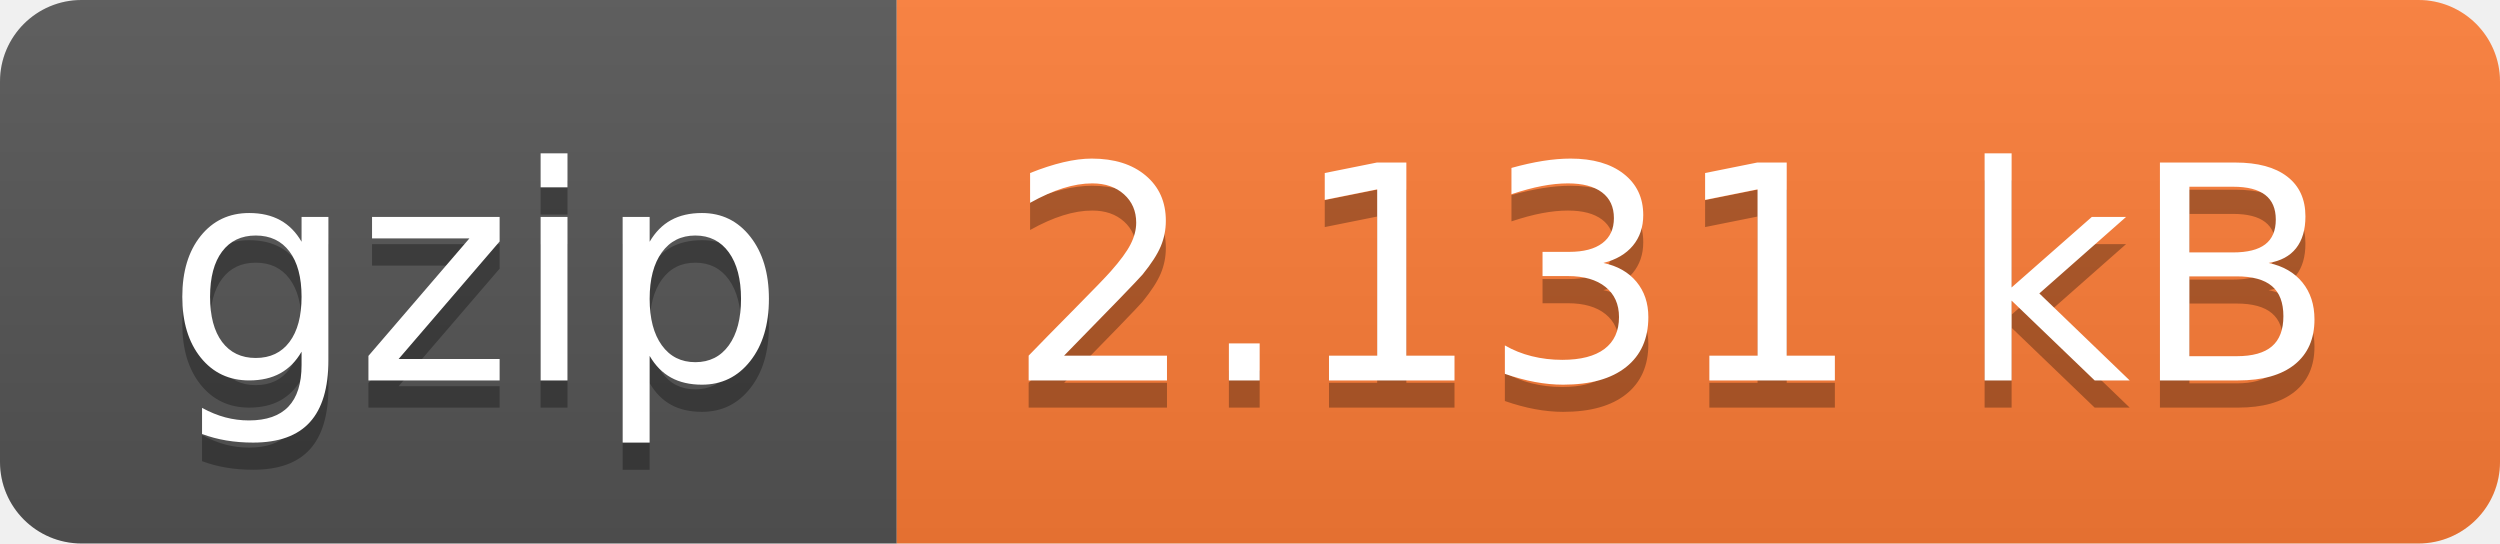
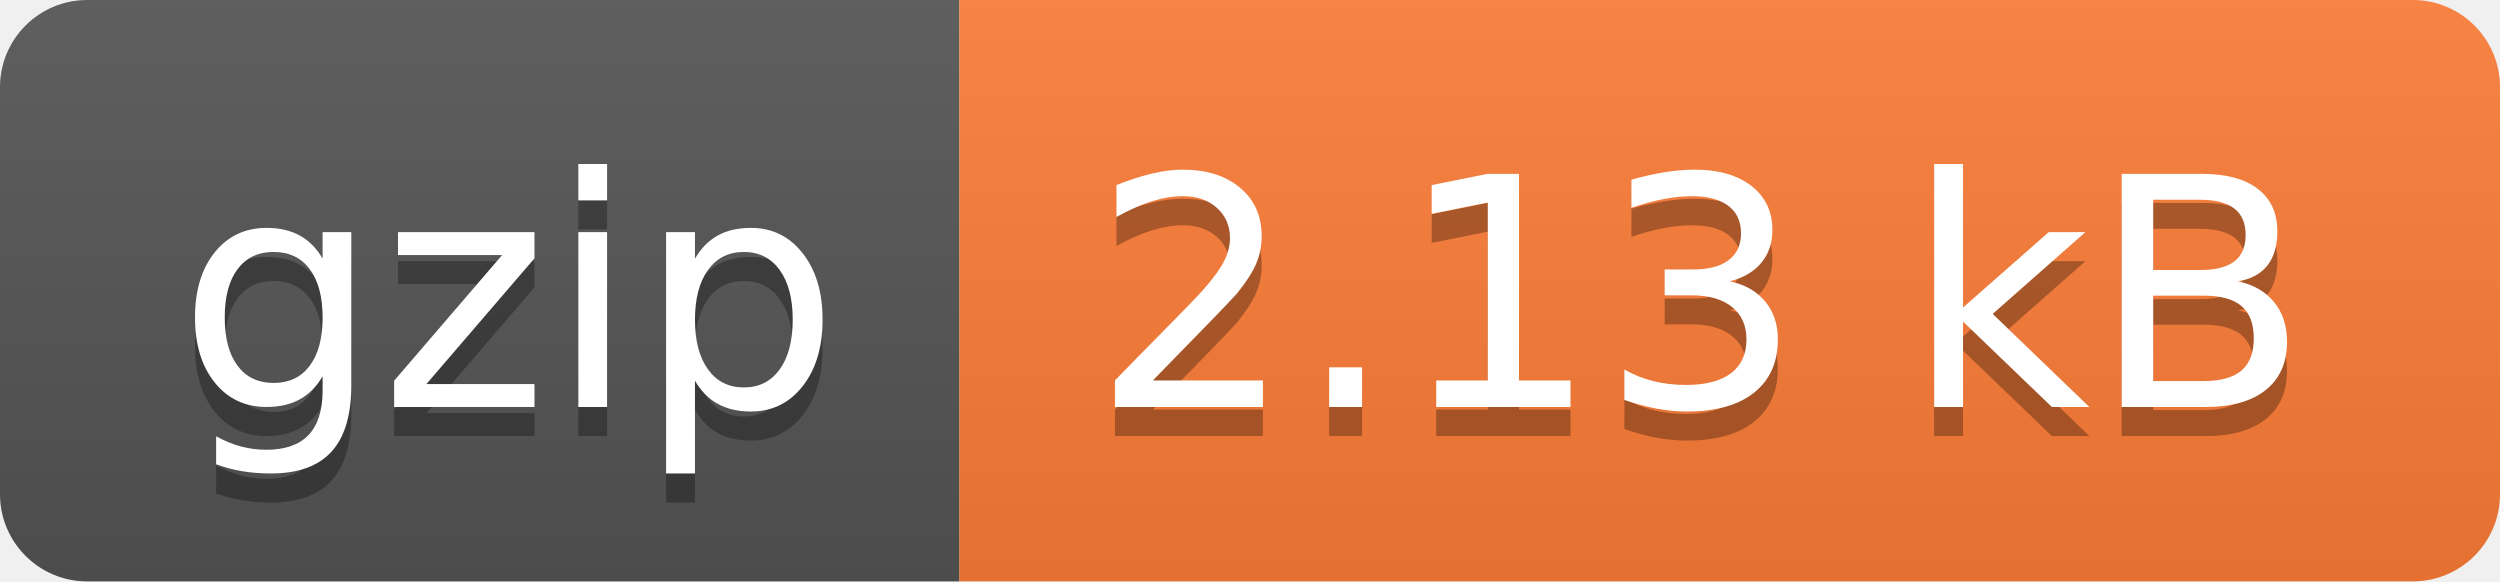
- <svg xmlns="http://www.w3.org/2000/svg" width="92" height="20" role="img" aria-label="gzip: 2.131 kB">
+ <svg xmlns="http://www.w3.org/2000/svg" width="86" height="20" role="img" aria-label="gzip: 2.13 kB">
  <linearGradient id="s" x2="0" y2="100%">
    <stop offset="0" stop-color="#bbb" stop-opacity=".1" />
    <stop offset="1" stop-opacity=".1" />
  </linearGradient>
  <clipPath id="r">
-     <rect width="92" height="20" rx="3" fill="#fff" />
+     <rect width="86" height="20" rx="3" fill="#fff" />
  </clipPath>
  <g clip-path="url(#r)">
    <rect width="33" height="20" fill="#555" />
-     <rect x="33" width="59" height="20" fill="#fe7d37" />
-     <rect width="92" height="20" fill="url(#s)" />
+     <rect x="33" width="53" height="20" fill="#fe7d37" />
+     <rect width="86" height="20" fill="url(#s)" />
  </g>
  <g fill="#fff" text-anchor="middle" font-family="Verdana,Geneva,DejaVu Sans,sans-serif" text-rendering="geometricPrecision" font-size="110">
    <text aria-hidden="true" x="175" y="150" fill="#010101" fill-opacity=".3" transform="scale(.1)" textLength="230">gzip</text>
    <text x="175" y="140" transform="scale(.1)" fill="#fff" textLength="230">gzip</text>
-     <text aria-hidden="true" x="615" y="150" fill="#010101" fill-opacity=".3" transform="scale(.1)" textLength="490">2.131 kB</text>
-     <text x="615" y="140" transform="scale(.1)" fill="#fff" textLength="490">2.131 kB</text>
+     <text aria-hidden="true" x="585" y="150" fill="#010101" fill-opacity=".3" transform="scale(.1)" textLength="430">2.13 kB</text>
+     <text x="585" y="140" transform="scale(.1)" fill="#fff" textLength="430">2.13 kB</text>
  </g>
</svg>
